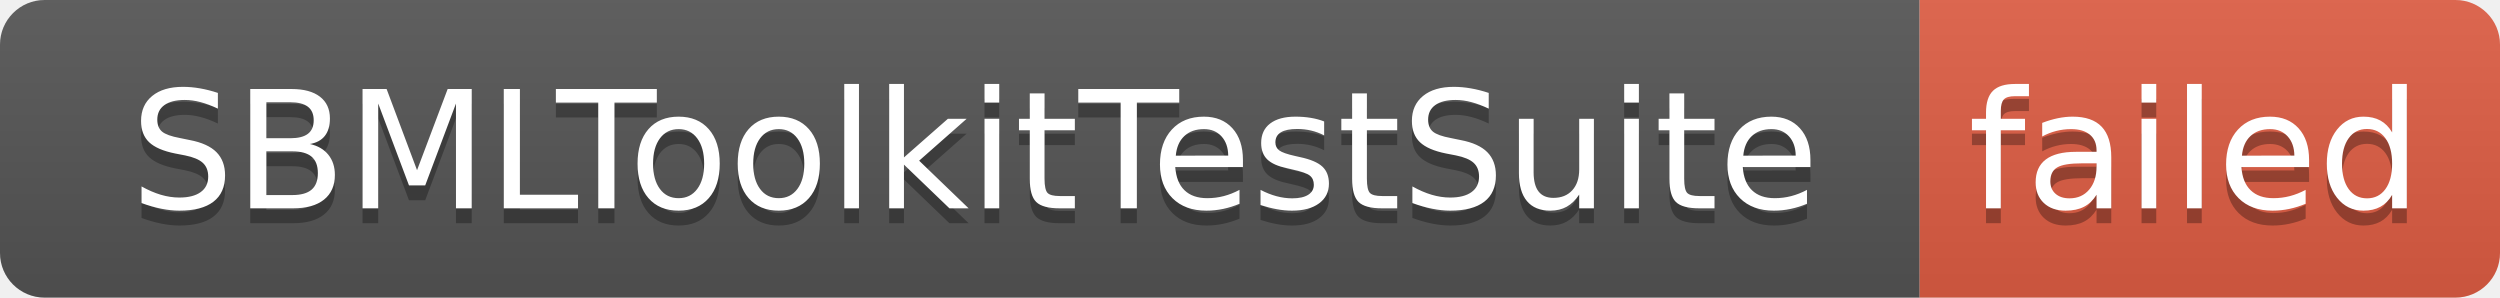
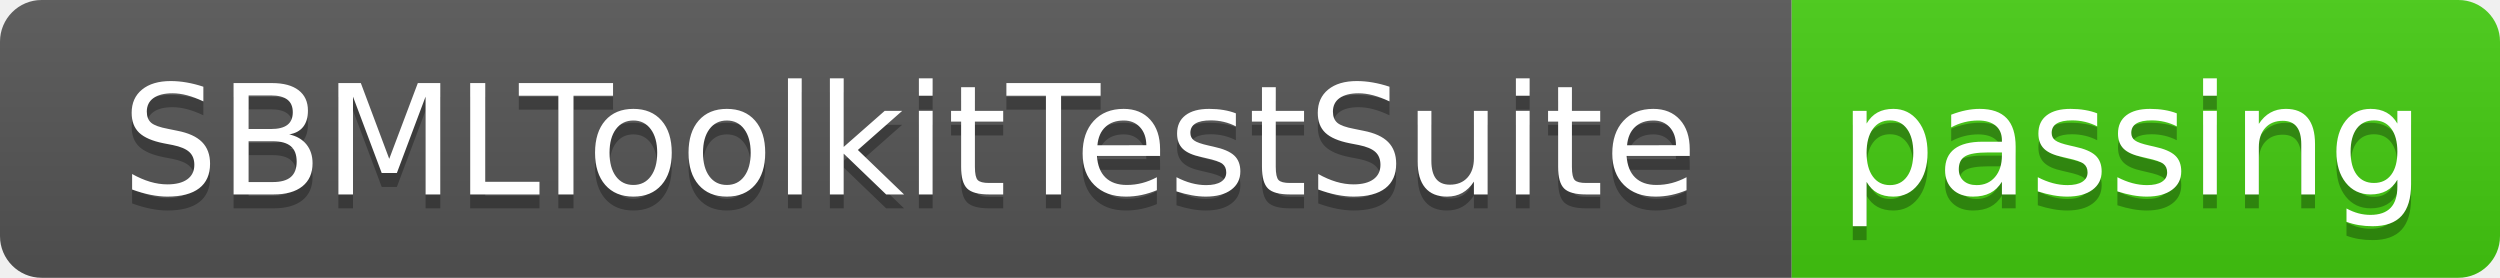
- <svg xmlns="http://www.w3.org/2000/svg" width="168" height="20" role="img" aria-label="SBMLToolkitTestSuite: failed">
+ <svg xmlns="http://www.w3.org/2000/svg" width="180" height="20" role="img" aria-label="SBMLToolkitTestSuite: passing">
  <linearGradient id="s" x2="0" y2="100%">
    <stop offset="0" stop-color="#bbb" stop-opacity=".1" />
    <stop offset="1" stop-opacity=".1" />
  </linearGradient>
  <clipPath id="r">
-     <rect width="168" height="20" rx="3" fill="#fff" />
+     <rect width="180" height="20" rx="3" fill="#fff" />
  </clipPath>
  <g clip-path="url(#r)">
    <rect width="129" height="20" fill="#555" />
-     <rect x="129" width="39" height="20" fill="#e05d44" />
-     <rect width="168" height="20" fill="url(#s)" />
+     <rect x="129" width="51" height="20" fill="#4c1" />
+     <rect width="180" height="20" fill="url(#s)" />
  </g>
  <g fill="#fff" text-anchor="middle" font-family="Verdana,Geneva,DejaVu Sans,sans-serif" text-rendering="geometricPrecision" font-size="110">
    <text aria-hidden="true" x="655" y="150" fill="#010101" fill-opacity=".3" transform="scale(.1)" textLength="1190">SBMLToolkitTestSuite</text>
    <text x="655" y="140" transform="scale(.1)" fill="#fff" textLength="1190">SBMLToolkitTestSuite</text>
-     <text aria-hidden="true" x="1475" y="150" fill="#010101" fill-opacity=".3" transform="scale(.1)" textLength="290">failed</text>
-     <text x="1475" y="140" transform="scale(.1)" fill="#fff" textLength="290">failed</text>
+     <text aria-hidden="true" x="1535" y="150" fill="#010101" fill-opacity=".3" transform="scale(.1)" textLength="410">passing</text>
+     <text x="1535" y="140" transform="scale(.1)" fill="#fff" textLength="410">passing</text>
  </g>
</svg>
